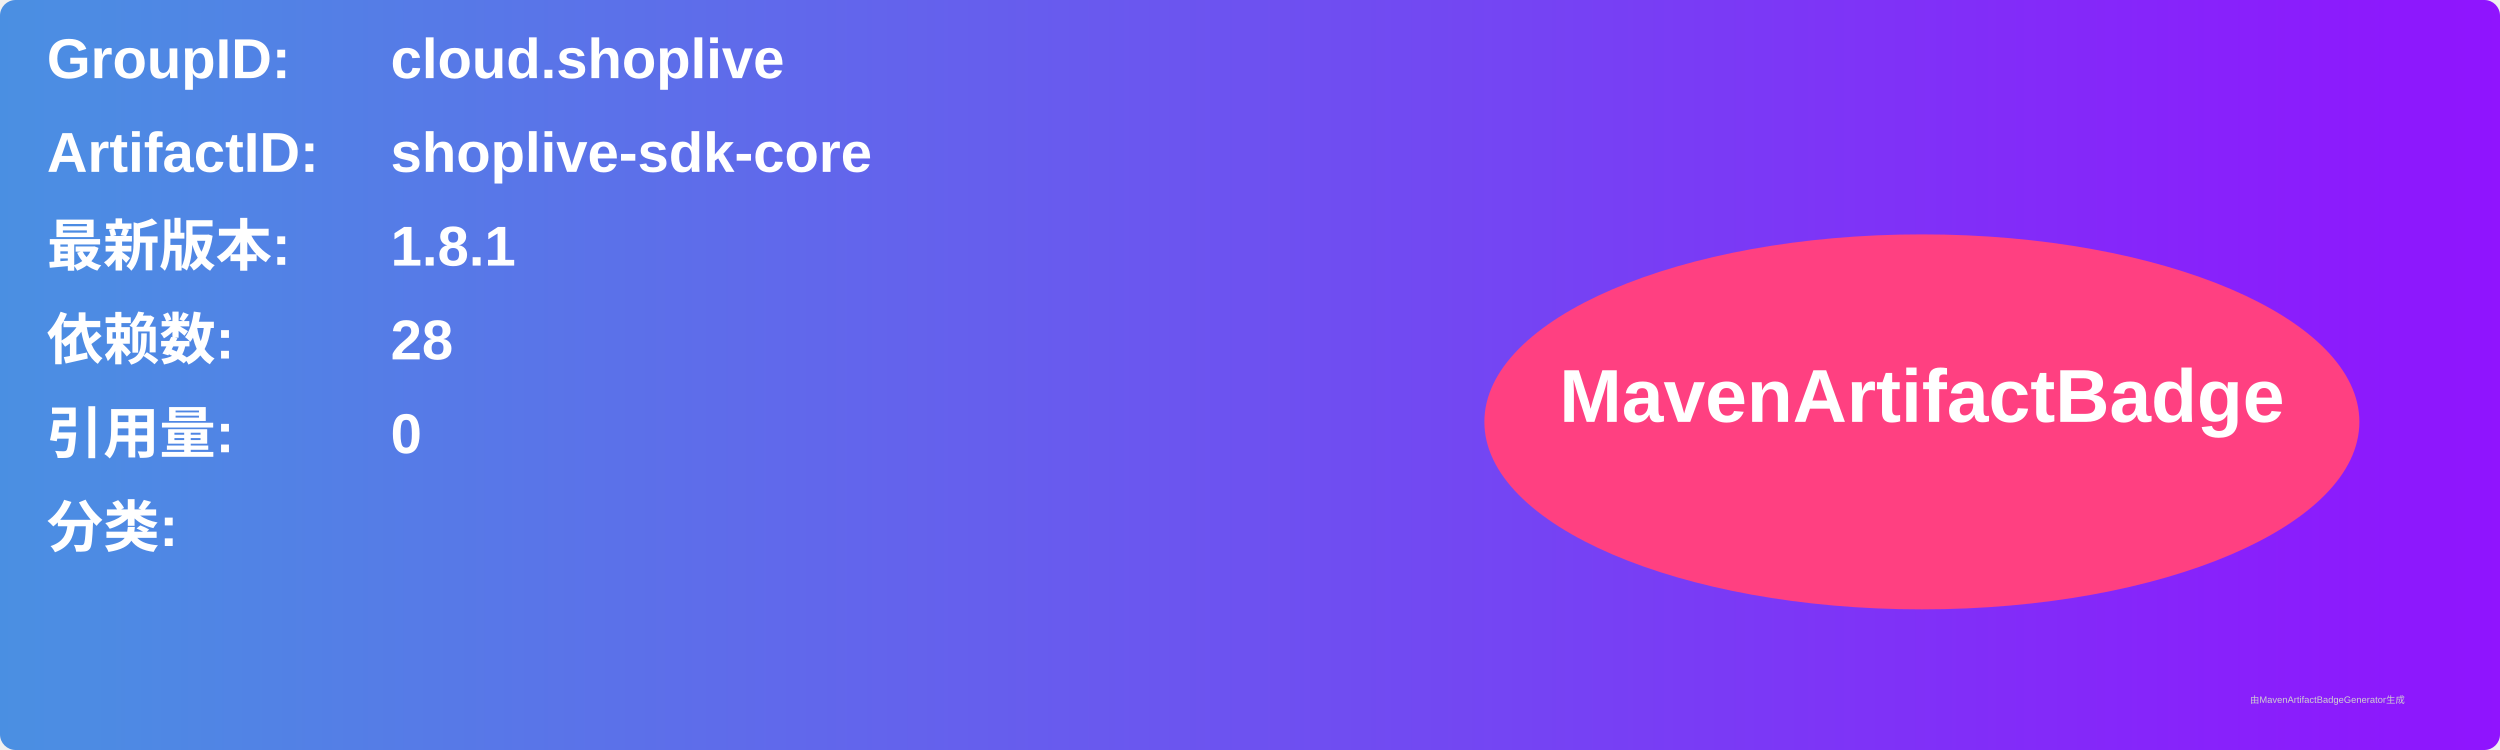
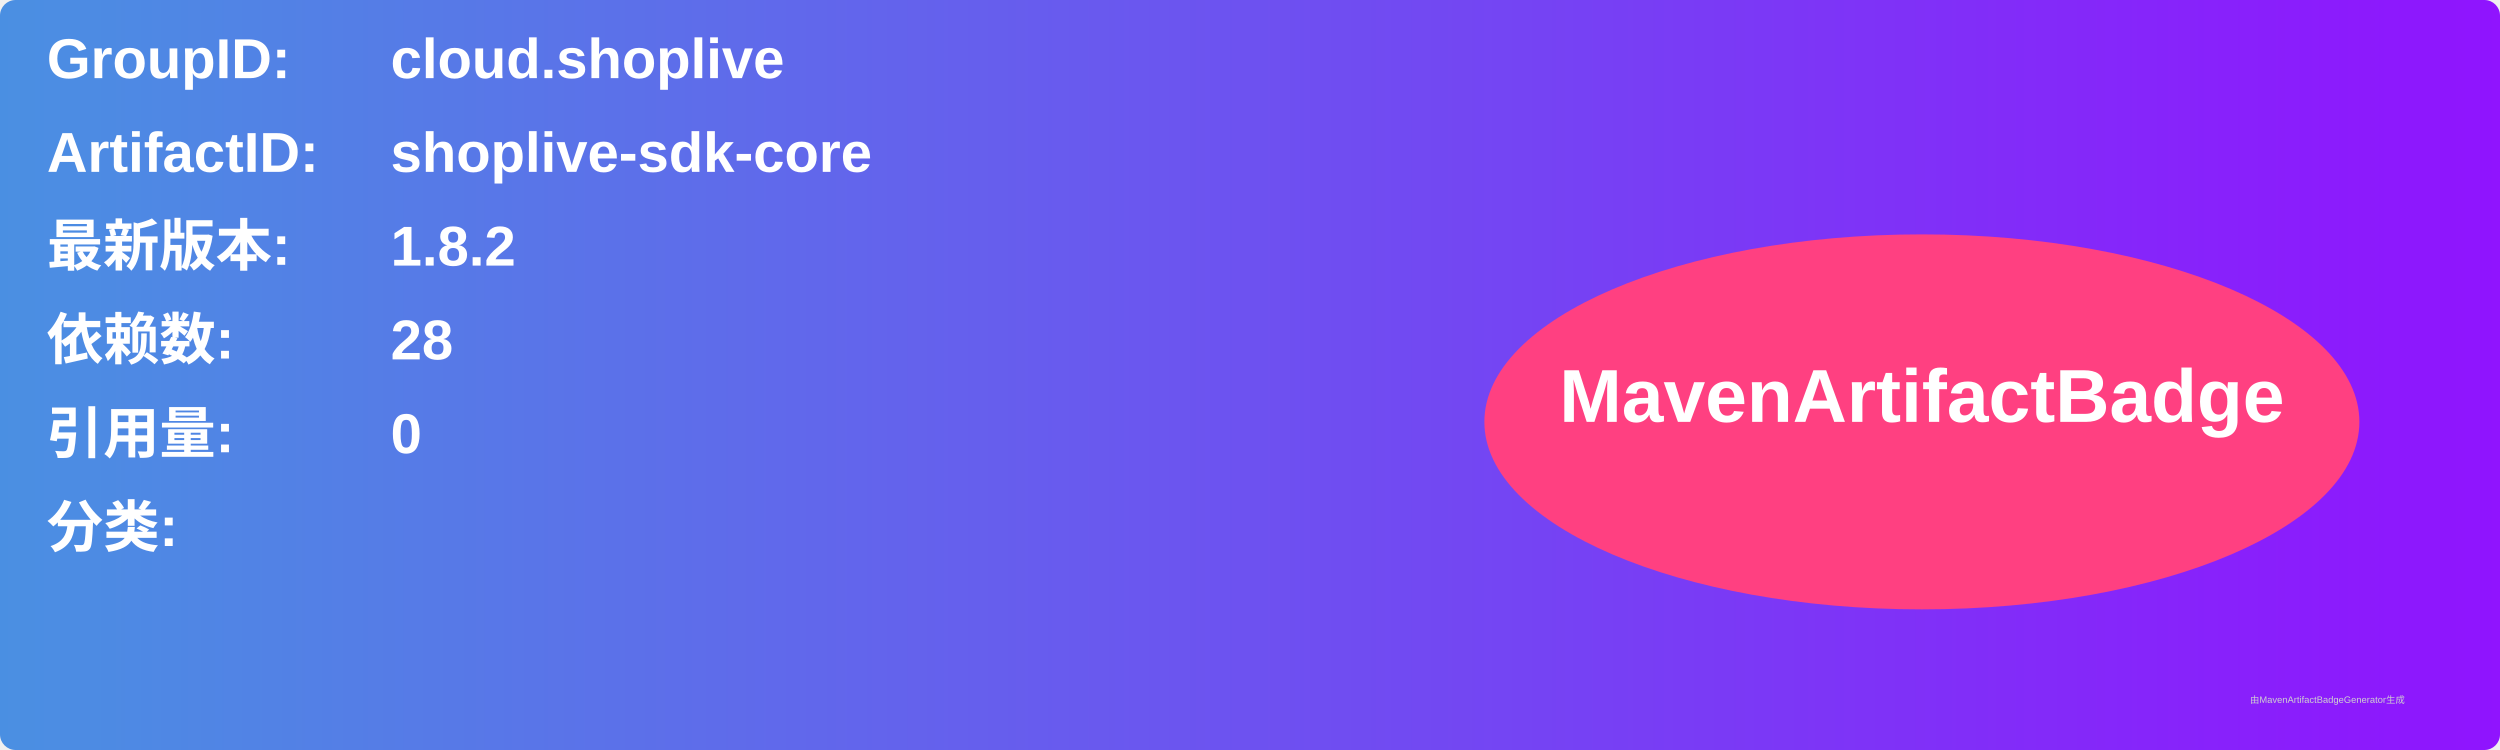
<svg xmlns="http://www.w3.org/2000/svg" width="800" height="240" viewBox="0 0 800 240">
  <linearGradient id="grad" x1="0%" y1="0%" x2="100%" y2="0%">
    <stop offset="0%" stop-color="#4a90e2" />
    <stop offset="100%" stop-color="#9013fe" />
  </linearGradient>
  <rect width="100%" height="100%" rx="5" ry="5" fill="url(#grad)" />
  <g transform="translate(15, 15)">
    <text x="0" y="10" font-family="Arial" font-size="18" fill="white" font-weight="bold" width="260">GroupID:</text>
    <text x="110" y="10" font-family="Arial" font-size="18" fill="white" font-weight="bold" width="460">cloud.shoplive</text>
    <text x="0" y="40" font-family="Arial" font-size="18" fill="white" font-weight="bold" width="260">ArtifactID:</text>
    <text x="110" y="40" font-family="Arial" font-size="18" fill="white" font-weight="bold" width="460">shoplive-sdk-core</text>
    <text x="0" y="70" font-family="Arial" font-size="18" fill="white" font-weight="bold">最新版本:</text>
    <text x="110" y="70" font-family="Arial" font-size="18" fill="white" font-weight="bold">
-       <tspan font-weight="bold">1.8.1</tspan>
+       <tspan font-weight="bold">1.8.2</tspan>
    </text>
    <text x="0" y="100" font-family="Arial" font-size="18" fill="white" font-weight="bold">依赖数: </text>
    <text x="110" y="100" font-family="Arial" font-size="18" fill="white">
      <tspan font-weight="bold">28</tspan>
    </text>
    <text x="0" y="130" font-family="Arial" font-size="18" fill="white" font-weight="bold">引用量: </text>
    <text x="110" y="130" font-family="Arial" font-size="18" fill="white">
      <tspan font-weight="bold">0</tspan>
    </text>
    <text x="0" y="160" font-family="Arial" font-size="18" fill="white" font-weight="bold">分类:</text>
    <text x="10" y="190" font-family="Arial" font-size="10" fill="white">
      <tspan font-weight="bold" />
    </text>
    <ellipse cx="600" cy="120" rx="140" ry="60" fill="#ff4081" />
    <text x="600" y="120" text-anchor="middle" font-family="Arial" font-size="24" fill="white" font-weight="bold">MavenArtifactBadge</text>
  </g>
  <text x="720" y="225" font-family="Arial" font-size="3" fill="#d0d0d0">由MavenArtifactBadgeGenerator生成</text>
</svg>
